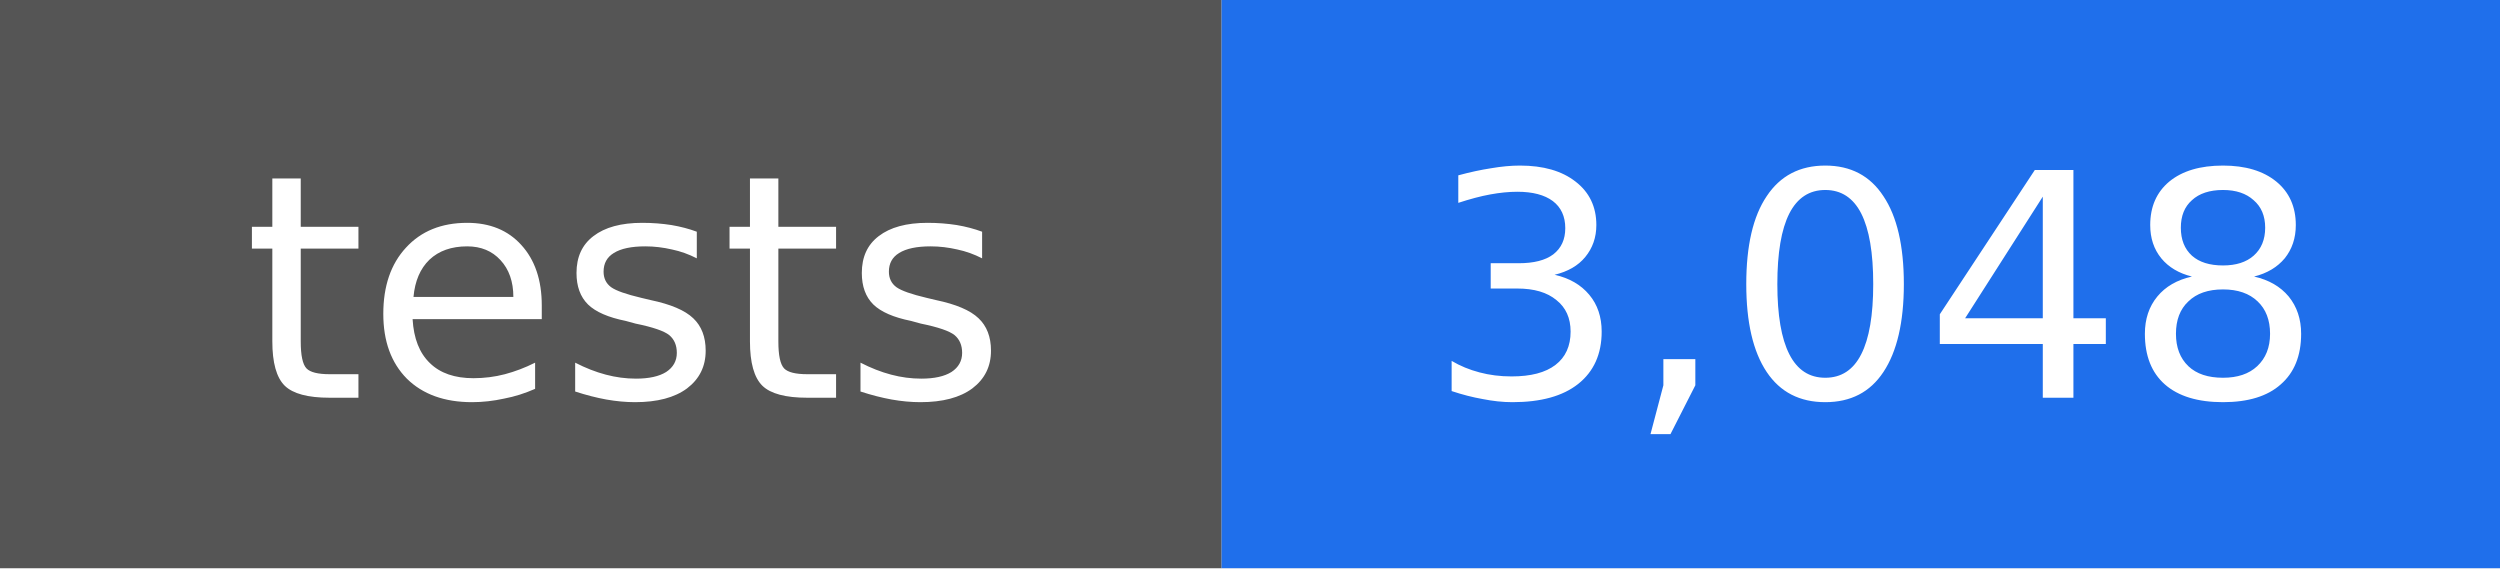
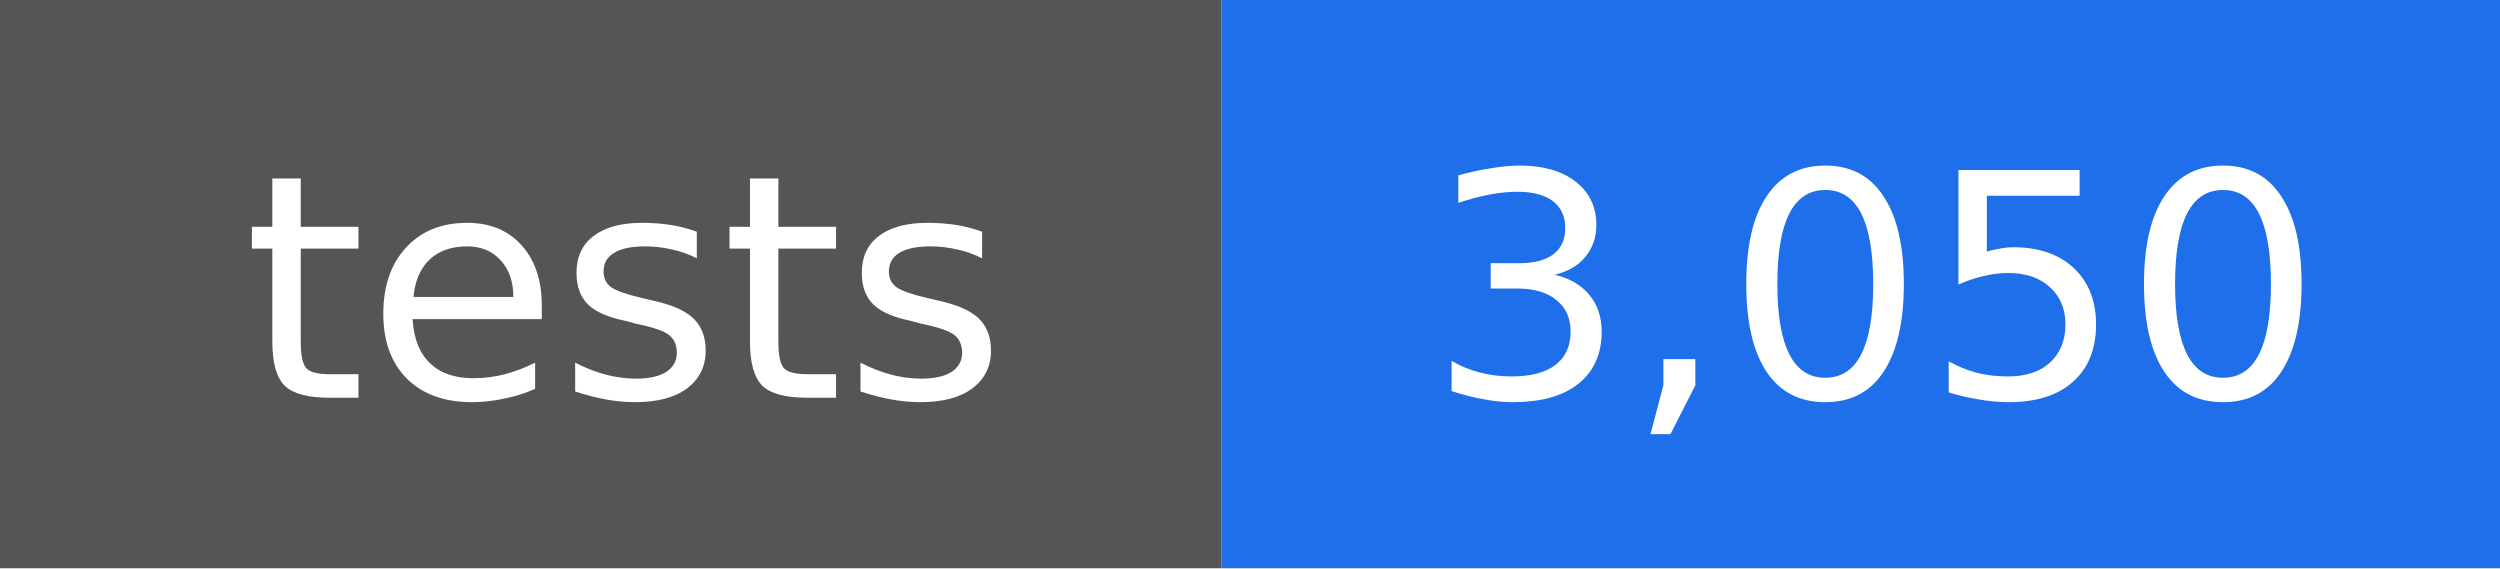
- <svg xmlns="http://www.w3.org/2000/svg" width="88" height="20" viewBox="0 0 88 20" role="img" aria-label="tests: 3,048">
+ <svg xmlns="http://www.w3.org/2000/svg" width="88" height="20" viewBox="0 0 88 20" role="img" aria-label="tests: 3,050">
  <rect width="43" height="20" fill="#555555" />
  <rect x="43" width="45" height="20" fill="#1f6feb" />
  <g fill="#ffffff" text-anchor="middle" font-family="DejaVu Sans, Verdana, sans-serif" font-size="11">
    <text x="22" y="14">tests</text>
-     <text x="66" y="14">3,048</text>
+     <text x="66" y="14">3,050</text>
  </g>
</svg>
